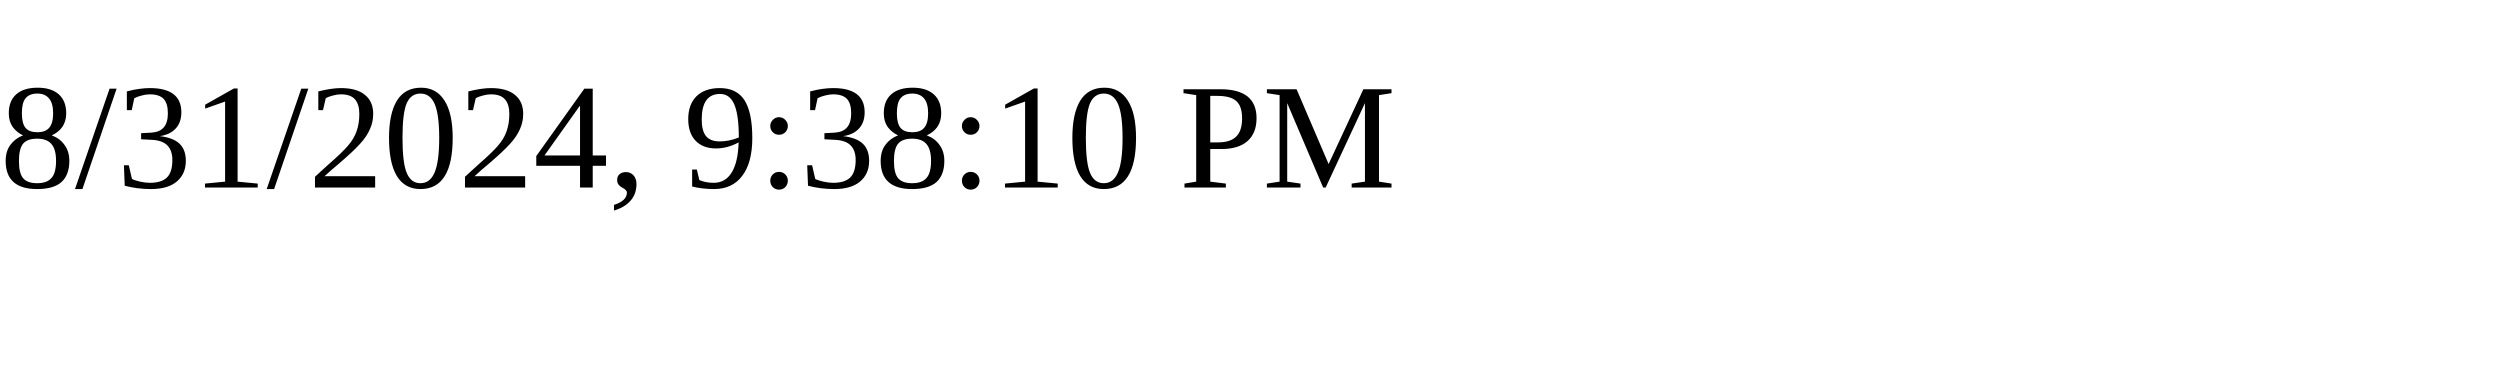
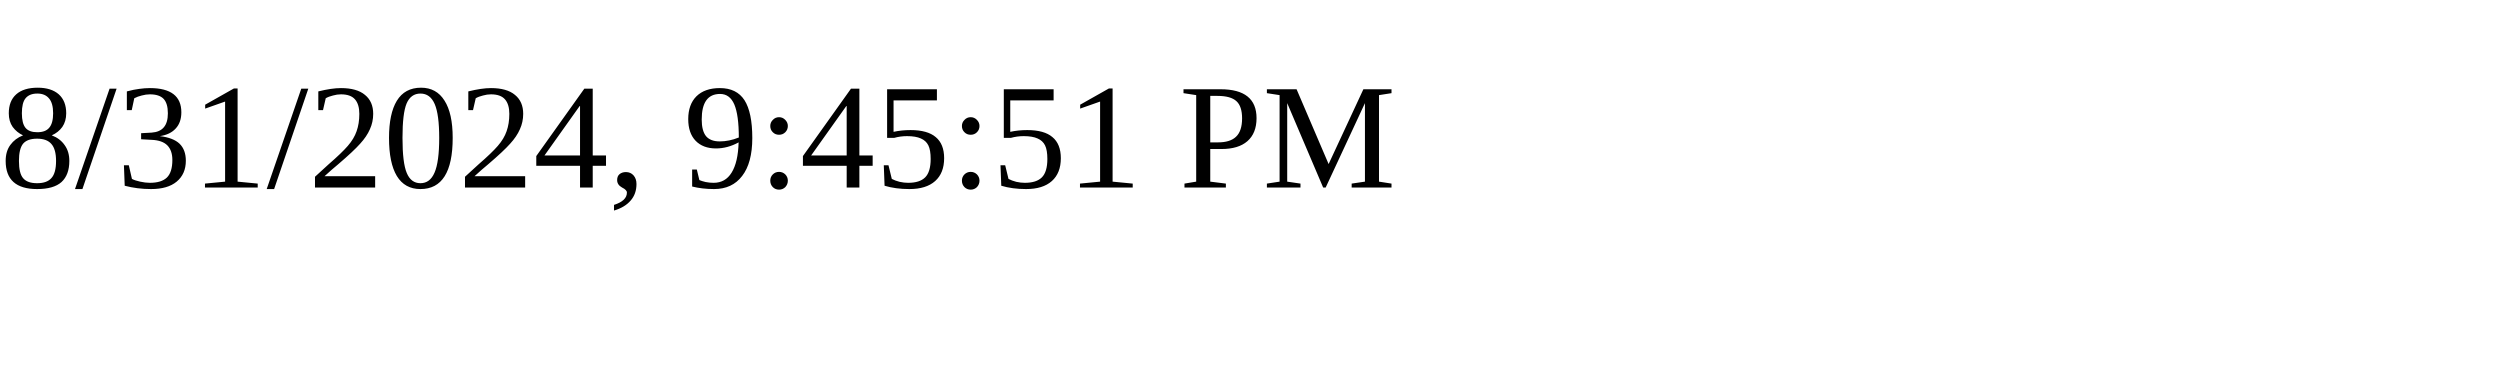
<svg xmlns="http://www.w3.org/2000/svg" height="30" width="200">
-   <text x="0" y="15">8/31/2024, 9:38:10 PM</text>
+   <text x="0" y="15">8/31/2024, 9:45:51 PM</text>
</svg>
